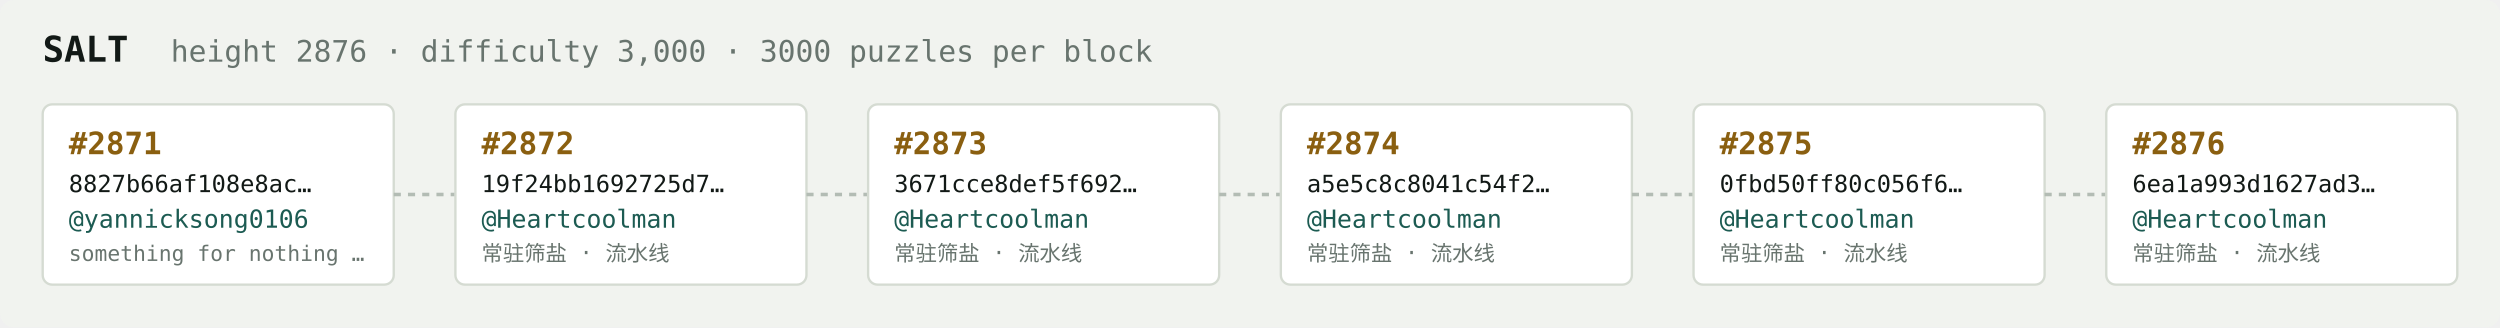
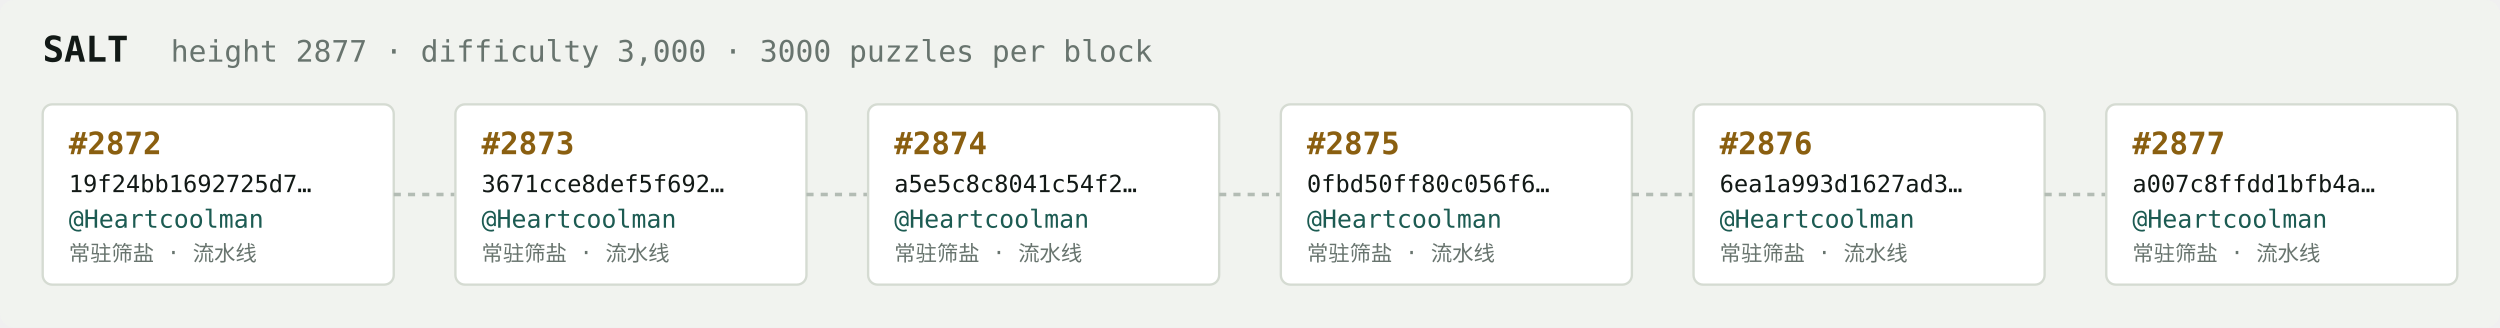
<svg xmlns="http://www.w3.org/2000/svg" width="1054" height="138" viewBox="0 0 1054 138" font-family="ui-monospace,SFMono-Regular,Menlo,monospace">
  <rect fill="#f1f3ef" width="1054" height="138" rx="6" />
  <text x="18" y="26" fill="#121916" font-size="15" font-weight="700">SALT</text>
-   <text x="72" y="26" fill="#68746e" font-size="12.5">height 2876 · difficulty 3,000 · 3000 puzzles per block</text>
+   <text x="72" y="26" fill="#68746e" font-size="12.5">height 2877 · difficulty 3,000 · 3000 puzzles per block</text>
  <rect x="18" y="44" width="148" height="76" rx="4" fill="#ffffff" stroke="#d5dbd2" stroke-width="1" />
-   <text x="29" y="65" fill="#8a5f10" font-size="13" font-weight="700">#2871</text>
-   <text x="29" y="81" fill="#121916" font-size="10">8827b66af108e8ac…</text>
-   <text x="29" y="96" fill="#1c5b52" font-size="10.5">@yannicksong0106</text>
-   <text x="29" y="110" fill="#68746e" font-size="9">something for nothing …</text>
+   <text x="29" y="65" fill="#8a5f10" font-size="13" font-weight="700">#2872</text>
+   <text x="29" y="81" fill="#121916" font-size="10">19f24bb1692725d7…</text>
+   <text x="29" y="96" fill="#1c5b52" font-size="10.5">@Heartcoolman</text>
+   <text x="29" y="110" fill="#68746e" font-size="9">常驻筛盐 · 流水线</text>
  <line x1="166" y1="82.0" x2="192" y2="82.0" stroke="#b3bcb4" stroke-width="1.5" stroke-dasharray="3 3" />
  <rect x="192" y="44" width="148" height="76" rx="4" fill="#ffffff" stroke="#d5dbd2" stroke-width="1" />
-   <text x="203" y="65" fill="#8a5f10" font-size="13" font-weight="700">#2872</text>
-   <text x="203" y="81" fill="#121916" font-size="10">19f24bb1692725d7…</text>
+   <text x="203" y="65" fill="#8a5f10" font-size="13" font-weight="700">#2873</text>
+   <text x="203" y="81" fill="#121916" font-size="10">3671cce8def5f692…</text>
  <text x="203" y="96" fill="#1c5b52" font-size="10.5">@Heartcoolman</text>
  <text x="203" y="110" fill="#68746e" font-size="9">常驻筛盐 · 流水线</text>
  <line x1="340" y1="82.0" x2="366" y2="82.0" stroke="#b3bcb4" stroke-width="1.5" stroke-dasharray="3 3" />
  <rect x="366" y="44" width="148" height="76" rx="4" fill="#ffffff" stroke="#d5dbd2" stroke-width="1" />
-   <text x="377" y="65" fill="#8a5f10" font-size="13" font-weight="700">#2873</text>
-   <text x="377" y="81" fill="#121916" font-size="10">3671cce8def5f692…</text>
+   <text x="377" y="65" fill="#8a5f10" font-size="13" font-weight="700">#2874</text>
+   <text x="377" y="81" fill="#121916" font-size="10">a5e5c8c8041c54f2…</text>
  <text x="377" y="96" fill="#1c5b52" font-size="10.5">@Heartcoolman</text>
  <text x="377" y="110" fill="#68746e" font-size="9">常驻筛盐 · 流水线</text>
  <line x1="514" y1="82.0" x2="540" y2="82.0" stroke="#b3bcb4" stroke-width="1.5" stroke-dasharray="3 3" />
  <rect x="540" y="44" width="148" height="76" rx="4" fill="#ffffff" stroke="#d5dbd2" stroke-width="1" />
-   <text x="551" y="65" fill="#8a5f10" font-size="13" font-weight="700">#2874</text>
-   <text x="551" y="81" fill="#121916" font-size="10">a5e5c8c8041c54f2…</text>
+   <text x="551" y="65" fill="#8a5f10" font-size="13" font-weight="700">#2875</text>
+   <text x="551" y="81" fill="#121916" font-size="10">0fbd50ff80c056f6…</text>
  <text x="551" y="96" fill="#1c5b52" font-size="10.5">@Heartcoolman</text>
  <text x="551" y="110" fill="#68746e" font-size="9">常驻筛盐 · 流水线</text>
  <line x1="688" y1="82.0" x2="714" y2="82.0" stroke="#b3bcb4" stroke-width="1.5" stroke-dasharray="3 3" />
  <rect x="714" y="44" width="148" height="76" rx="4" fill="#ffffff" stroke="#d5dbd2" stroke-width="1" />
-   <text x="725" y="65" fill="#8a5f10" font-size="13" font-weight="700">#2875</text>
-   <text x="725" y="81" fill="#121916" font-size="10">0fbd50ff80c056f6…</text>
+   <text x="725" y="65" fill="#8a5f10" font-size="13" font-weight="700">#2876</text>
+   <text x="725" y="81" fill="#121916" font-size="10">6ea1a993d1627ad3…</text>
  <text x="725" y="96" fill="#1c5b52" font-size="10.5">@Heartcoolman</text>
  <text x="725" y="110" fill="#68746e" font-size="9">常驻筛盐 · 流水线</text>
  <line x1="862" y1="82.0" x2="888" y2="82.0" stroke="#b3bcb4" stroke-width="1.5" stroke-dasharray="3 3" />
  <rect x="888" y="44" width="148" height="76" rx="4" fill="#ffffff" stroke="#d5dbd2" stroke-width="1" />
-   <text x="899" y="65" fill="#8a5f10" font-size="13" font-weight="700">#2876</text>
-   <text x="899" y="81" fill="#121916" font-size="10">6ea1a993d1627ad3…</text>
+   <text x="899" y="65" fill="#8a5f10" font-size="13" font-weight="700">#2877</text>
+   <text x="899" y="81" fill="#121916" font-size="10">a007c8ffdd1bfb4a…</text>
  <text x="899" y="96" fill="#1c5b52" font-size="10.5">@Heartcoolman</text>
  <text x="899" y="110" fill="#68746e" font-size="9">常驻筛盐 · 流水线</text>
</svg>
